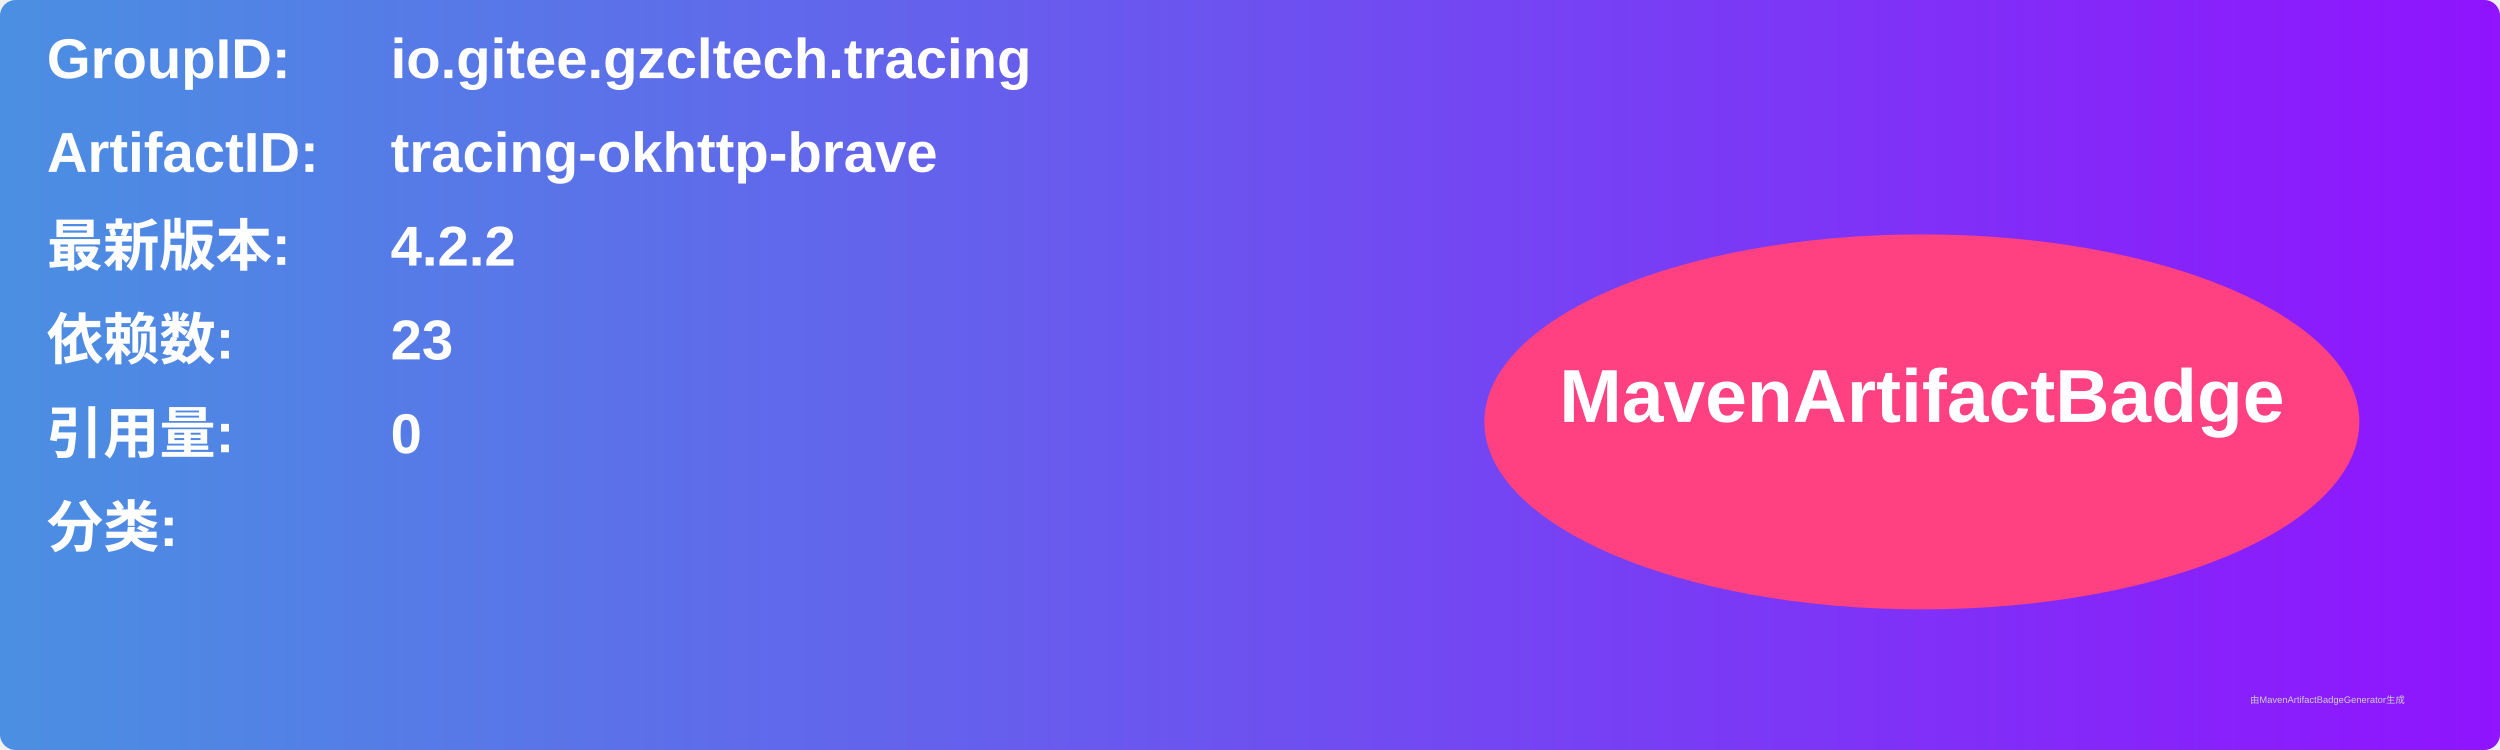
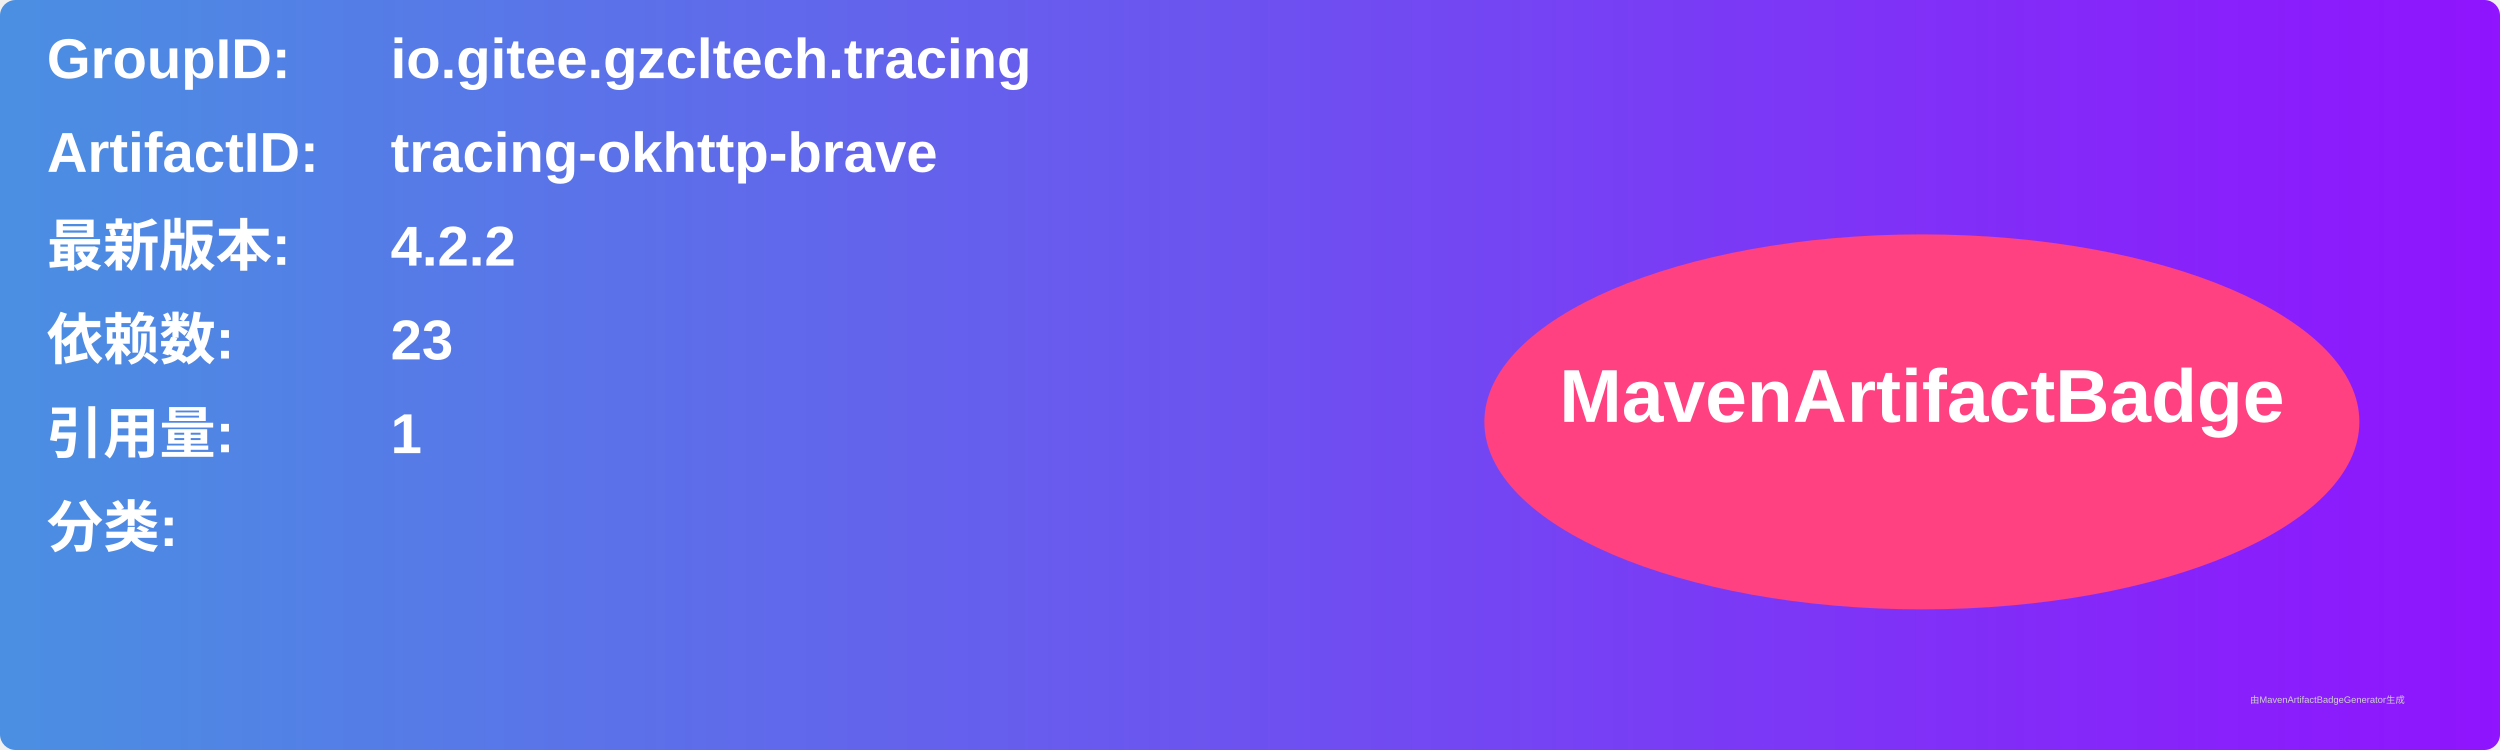
<svg xmlns="http://www.w3.org/2000/svg" width="800" height="240" viewBox="0 0 800 240">
  <linearGradient id="grad" x1="0%" y1="0%" x2="100%" y2="0%">
    <stop offset="0%" stop-color="#4a90e2" />
    <stop offset="100%" stop-color="#9013fe" />
  </linearGradient>
  <rect width="100%" height="100%" rx="5" ry="5" fill="url(#grad)" />
  <g transform="translate(15, 15)">
    <text x="0" y="10" font-family="Arial" font-size="18" fill="white" font-weight="bold" width="260">GroupID:</text>
    <text x="110" y="10" font-family="Arial" font-size="18" fill="white" font-weight="bold" width="460">io.gitee.gzcltech.tracing</text>
    <text x="0" y="40" font-family="Arial" font-size="18" fill="white" font-weight="bold" width="260">ArtifactID:</text>
    <text x="110" y="40" font-family="Arial" font-size="18" fill="white" font-weight="bold" width="460">tracing-okhttp-brave</text>
    <text x="0" y="70" font-family="Arial" font-size="18" fill="white" font-weight="bold">最新版本:</text>
    <text x="110" y="70" font-family="Arial" font-size="18" fill="white" font-weight="bold">
      <tspan font-weight="bold">4.2.2</tspan>
    </text>
    <text x="0" y="100" font-family="Arial" font-size="18" fill="white" font-weight="bold">依赖数: </text>
    <text x="110" y="100" font-family="Arial" font-size="18" fill="white">
      <tspan font-weight="bold">23</tspan>
    </text>
    <text x="0" y="130" font-family="Arial" font-size="18" fill="white" font-weight="bold">引用量: </text>
    <text x="110" y="130" font-family="Arial" font-size="18" fill="white">
-       <tspan font-weight="bold">0</tspan>
+       <tspan font-weight="bold">1</tspan>
    </text>
    <text x="0" y="160" font-family="Arial" font-size="18" fill="white" font-weight="bold">分类:</text>
    <text x="10" y="190" font-family="Arial" font-size="10" fill="white">
      <tspan font-weight="bold" />
    </text>
    <ellipse cx="600" cy="120" rx="140" ry="60" fill="#ff4081" />
    <text x="600" y="120" text-anchor="middle" font-family="Arial" font-size="24" fill="white" font-weight="bold">MavenArtifactBadge</text>
  </g>
  <text x="720" y="225" font-family="Arial" font-size="3" fill="#d0d0d0">由MavenArtifactBadgeGenerator生成</text>
</svg>
